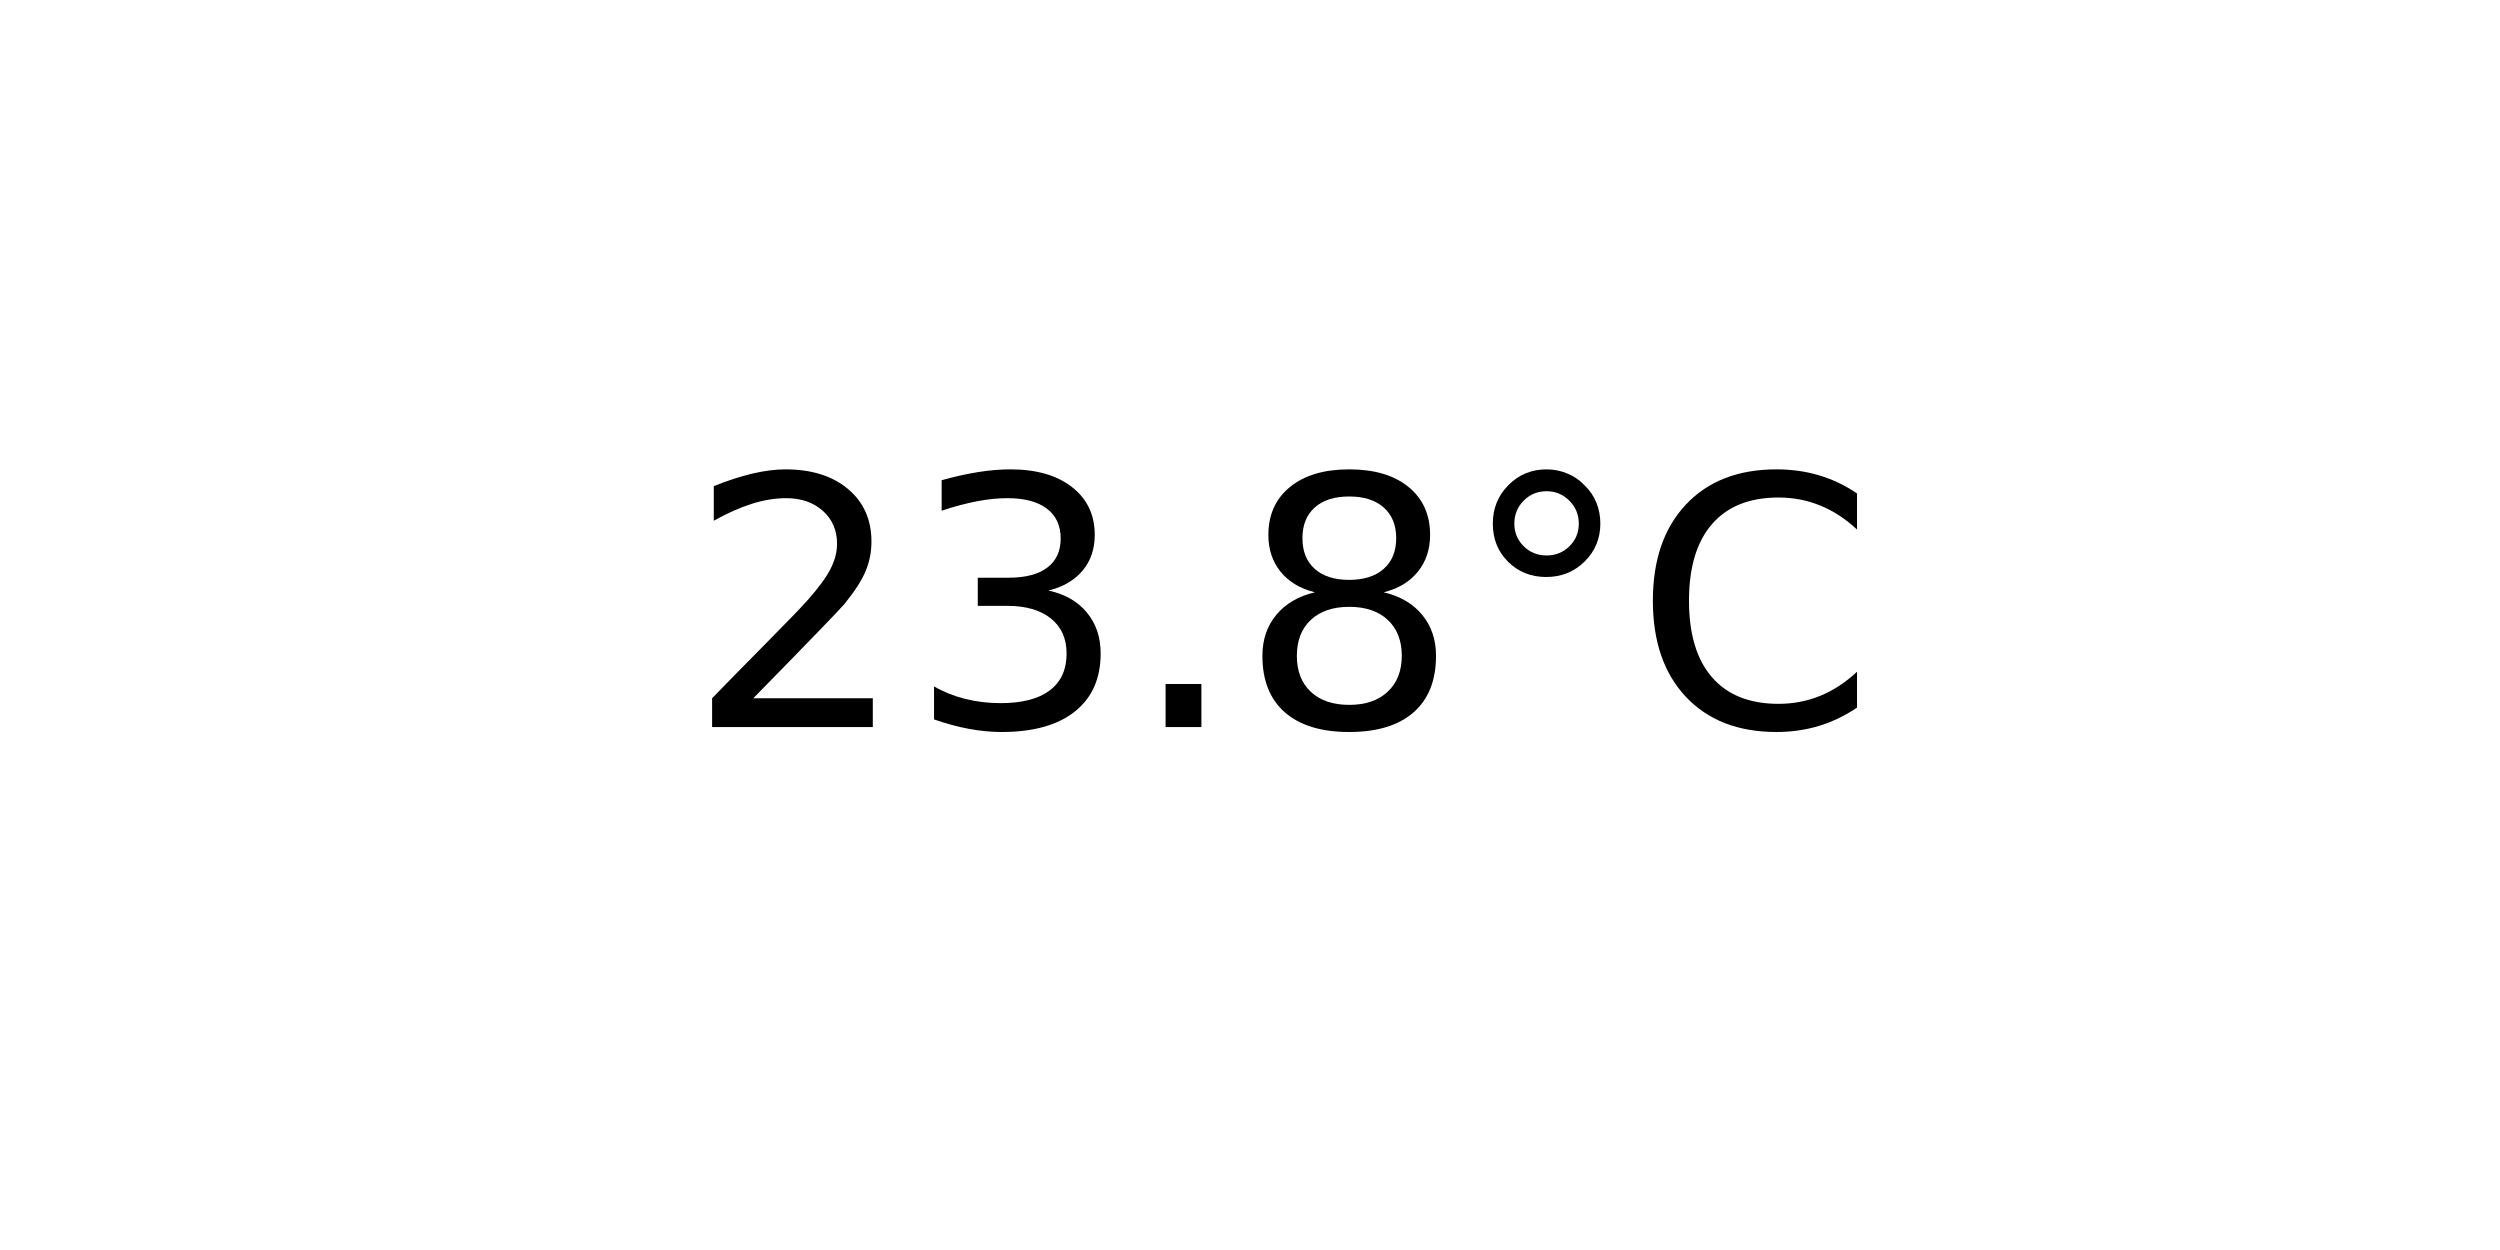
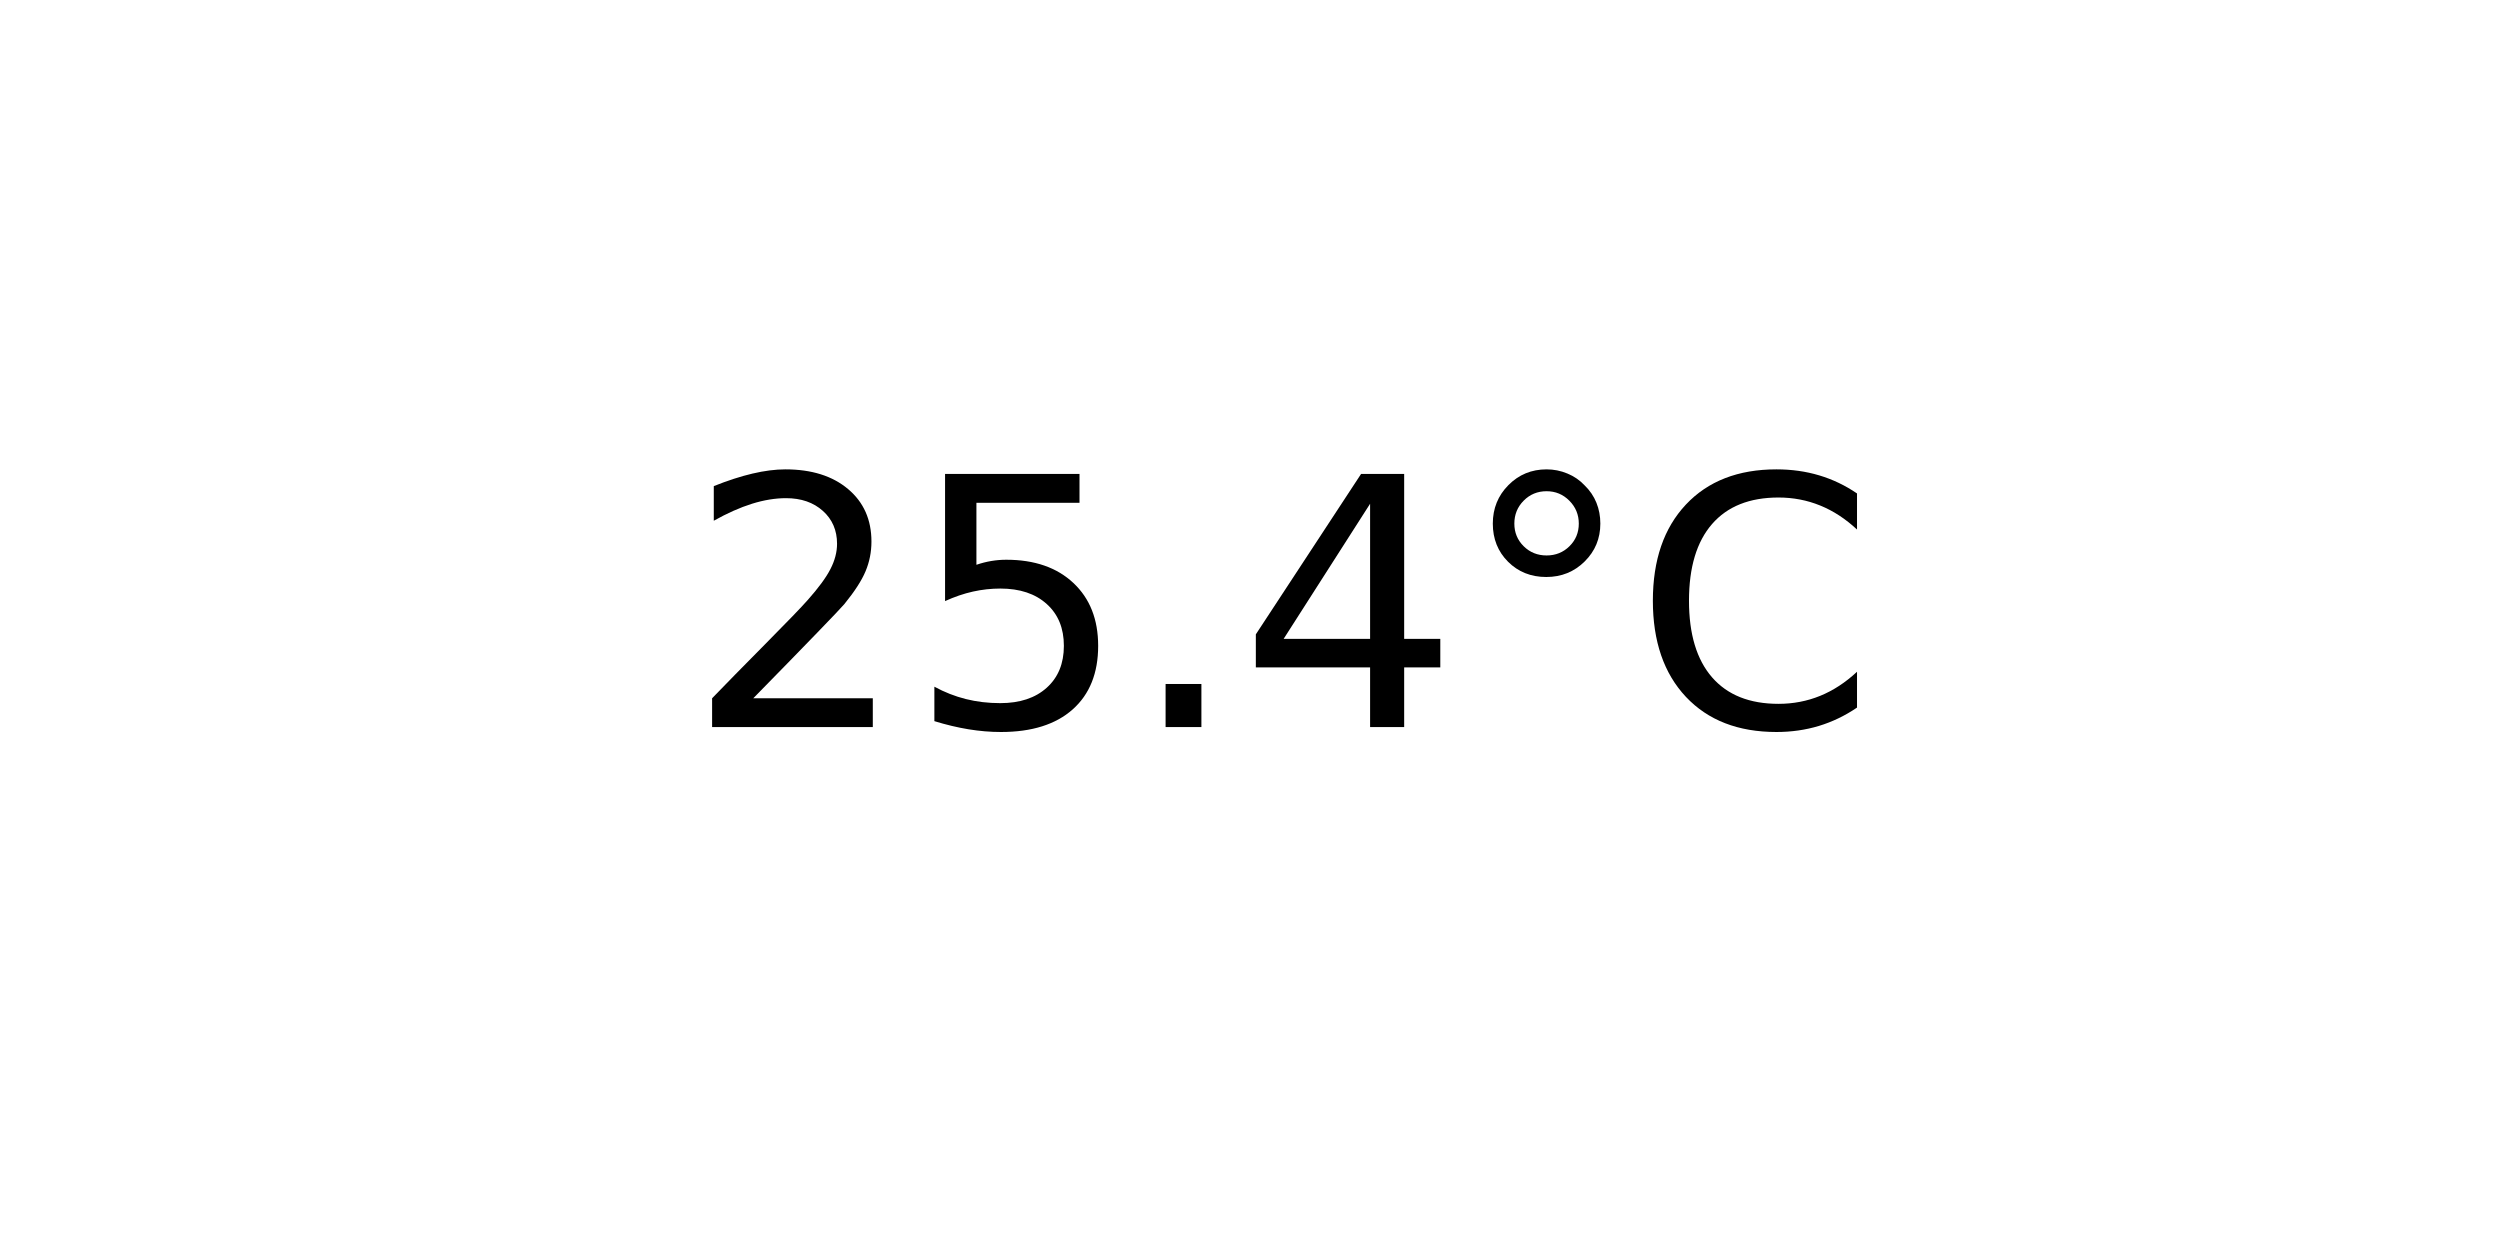
<svg xmlns="http://www.w3.org/2000/svg" xmlns:xlink="http://www.w3.org/1999/xlink" width="72pt" height="36pt" viewBox="0 0 72 36" version="1.1">
  <defs>
    <style type="text/css">*{stroke-linejoin: round; stroke-linecap: butt}</style>
  </defs>
  <g id="figure_1">
    <g id="axes_1">
      <g id="text_1">
        <g transform="translate(19.77578 20.93937) scale(0.1 -0.1)">
          <defs>
            <path id="DejaVuSans-32" d="M 1228 531  L 3431 531  L 3431 0  L 469 0  L 469 531  Q 828 903 1448 1529  Q 2069 2156 2228 2338  Q 2531 2678 2651 2914  Q 2772 3150 2772 3378  Q 2772 3750 2511 3984  Q 2250 4219 1831 4219  Q 1534 4219 1204 4116  Q 875 4013 500 3803  L 500 4441  Q 881 4594 1212 4672  Q 1544 4750 1819 4750  Q 2544 4750 2975 4387  Q 3406 4025 3406 3419  Q 3406 3131 3298 2873  Q 3191 2616 2906 2266  Q 2828 2175 2409 1742  Q 1991 1309 1228 531  z " transform="scale(0.015625)" />
-             <path id="DejaVuSans-33" d="M 2597 2516  Q 3050 2419 3304 2112  Q 3559 1806 3559 1356  Q 3559 666 3084 287  Q 2609 -91 1734 -91  Q 1441 -91 1130 -33  Q 819 25 488 141  L 488 750  Q 750 597 1062 519  Q 1375 441 1716 441  Q 2309 441 2620 675  Q 2931 909 2931 1356  Q 2931 1769 2642 2001  Q 2353 2234 1838 2234  L 1294 2234  L 1294 2753  L 1863 2753  Q 2328 2753 2575 2939  Q 2822 3125 2822 3475  Q 2822 3834 2567 4026  Q 2313 4219 1838 4219  Q 1578 4219 1281 4162  Q 984 4106 628 3988  L 628 4550  Q 988 4650 1302 4700  Q 1616 4750 1894 4750  Q 2613 4750 3031 4423  Q 3450 4097 3450 3541  Q 3450 3153 3228 2886  Q 3006 2619 2597 2516  z " transform="scale(0.015625)" />
+             <path id="DejaVuSans-35" d="M 691 4666  L 3169 4666  L 3169 4134  L 1269 4134  L 1269 2991  Q 1406 3038 1543 3061  Q 1681 3084 1819 3084  Q 2600 3084 3056 2656  Q 3513 2228 3513 1497  Q 3513 744 3044 326  Q 2575 -91 1722 -91  Q 1428 -91 1123 -41  Q 819 9 494 109  L 494 744  Q 775 591 1075 516  Q 1375 441 1709 441  Q 2250 441 2565 725  Q 2881 1009 2881 1497  Q 2881 1984 2565 2268  Q 2250 2553 1709 2553  Q 1456 2553 1204 2497  Q 953 2441 691 2322  L 691 4666  z " transform="scale(0.015625)" />
            <path id="DejaVuSans-2e" d="M 684 794  L 1344 794  L 1344 0  L 684 0  L 684 794  z " transform="scale(0.015625)" />
-             <path id="DejaVuSans-38" d="M 2034 2216  Q 1584 2216 1326 1975  Q 1069 1734 1069 1313  Q 1069 891 1326 650  Q 1584 409 2034 409  Q 2484 409 2743 651  Q 3003 894 3003 1313  Q 3003 1734 2745 1975  Q 2488 2216 2034 2216  z M 1403 2484  Q 997 2584 770 2862  Q 544 3141 544 3541  Q 544 4100 942 4425  Q 1341 4750 2034 4750  Q 2731 4750 3128 4425  Q 3525 4100 3525 3541  Q 3525 3141 3298 2862  Q 3072 2584 2669 2484  Q 3125 2378 3379 2068  Q 3634 1759 3634 1313  Q 3634 634 3220 271  Q 2806 -91 2034 -91  Q 1263 -91 848 271  Q 434 634 434 1313  Q 434 1759 690 2068  Q 947 2378 1403 2484  z M 1172 3481  Q 1172 3119 1398 2916  Q 1625 2713 2034 2713  Q 2441 2713 2670 2916  Q 2900 3119 2900 3481  Q 2900 3844 2670 4047  Q 2441 4250 2034 4250  Q 1625 4250 1398 4047  Q 1172 3844 1172 3481  z " transform="scale(0.015625)" />
+             <path id="DejaVuSans-34" d="M 2419 4116  L 825 1625  L 2419 1625  L 2419 4116  z M 2253 4666  L 3047 4666  L 3047 1625  L 3713 1625  L 3713 1100  L 3047 1100  L 3047 0  L 2419 0  L 2419 1100  L 313 1100  L 313 1709  L 2253 4666  z " transform="scale(0.015625)" />
            <path id="DejaVuSans-b0" d="M 1600 4347  Q 1350 4347 1178 4173  Q 1006 4000 1006 3750  Q 1006 3503 1178 3333  Q 1350 3163 1600 3163  Q 1850 3163 2022 3333  Q 2194 3503 2194 3750  Q 2194 3997 2020 4172  Q 1847 4347 1600 4347  z M 1600 4750  Q 1800 4750 1984 4673  Q 2169 4597 2303 4453  Q 2447 4313 2519 4134  Q 2591 3956 2591 3750  Q 2591 3338 2302 3052  Q 2013 2766 1594 2766  Q 1172 2766 890 3047  Q 609 3328 609 3750  Q 609 4169 896 4459  Q 1184 4750 1600 4750  z " transform="scale(0.015625)" />
            <path id="DejaVuSans-43" d="M 4122 4306  L 4122 3641  Q 3803 3938 3442 4084  Q 3081 4231 2675 4231  Q 1875 4231 1450 3742  Q 1025 3253 1025 2328  Q 1025 1406 1450 917  Q 1875 428 2675 428  Q 3081 428 3442 575  Q 3803 722 4122 1019  L 4122 359  Q 3791 134 3420 21  Q 3050 -91 2638 -91  Q 1578 -91 968 557  Q 359 1206 359 2328  Q 359 3453 968 4101  Q 1578 4750 2638 4750  Q 3056 4750 3426 4639  Q 3797 4528 4122 4306  z " transform="scale(0.015625)" />
          </defs>
          <use xlink:href="#DejaVuSans-32" />
-           <use xlink:href="#DejaVuSans-33" x="63.623" />
+           <use xlink:href="#DejaVuSans-35" x="63.623" />
          <use xlink:href="#DejaVuSans-2e" x="127.246" />
-           <use xlink:href="#DejaVuSans-38" x="159.033" />
+           <use xlink:href="#DejaVuSans-34" x="159.033" />
          <use xlink:href="#DejaVuSans-b0" x="222.656" />
          <use xlink:href="#DejaVuSans-43" x="272.656" />
        </g>
      </g>
    </g>
  </g>
</svg>
